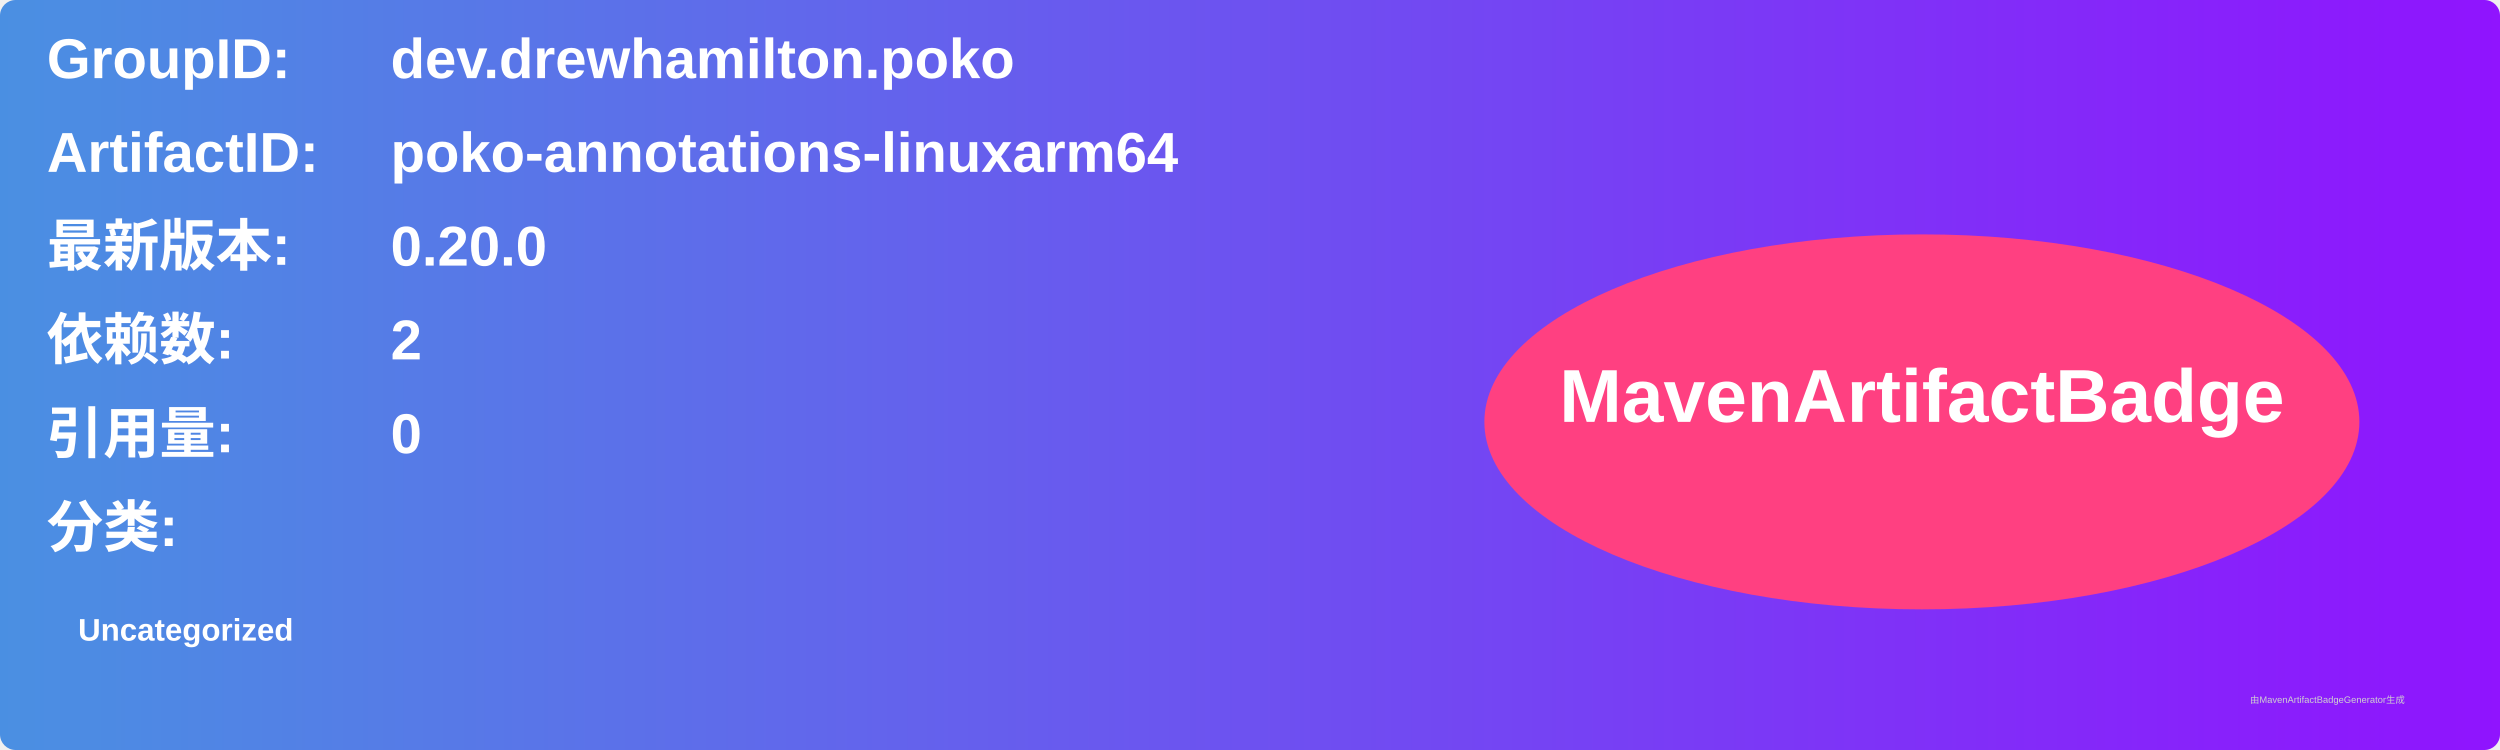
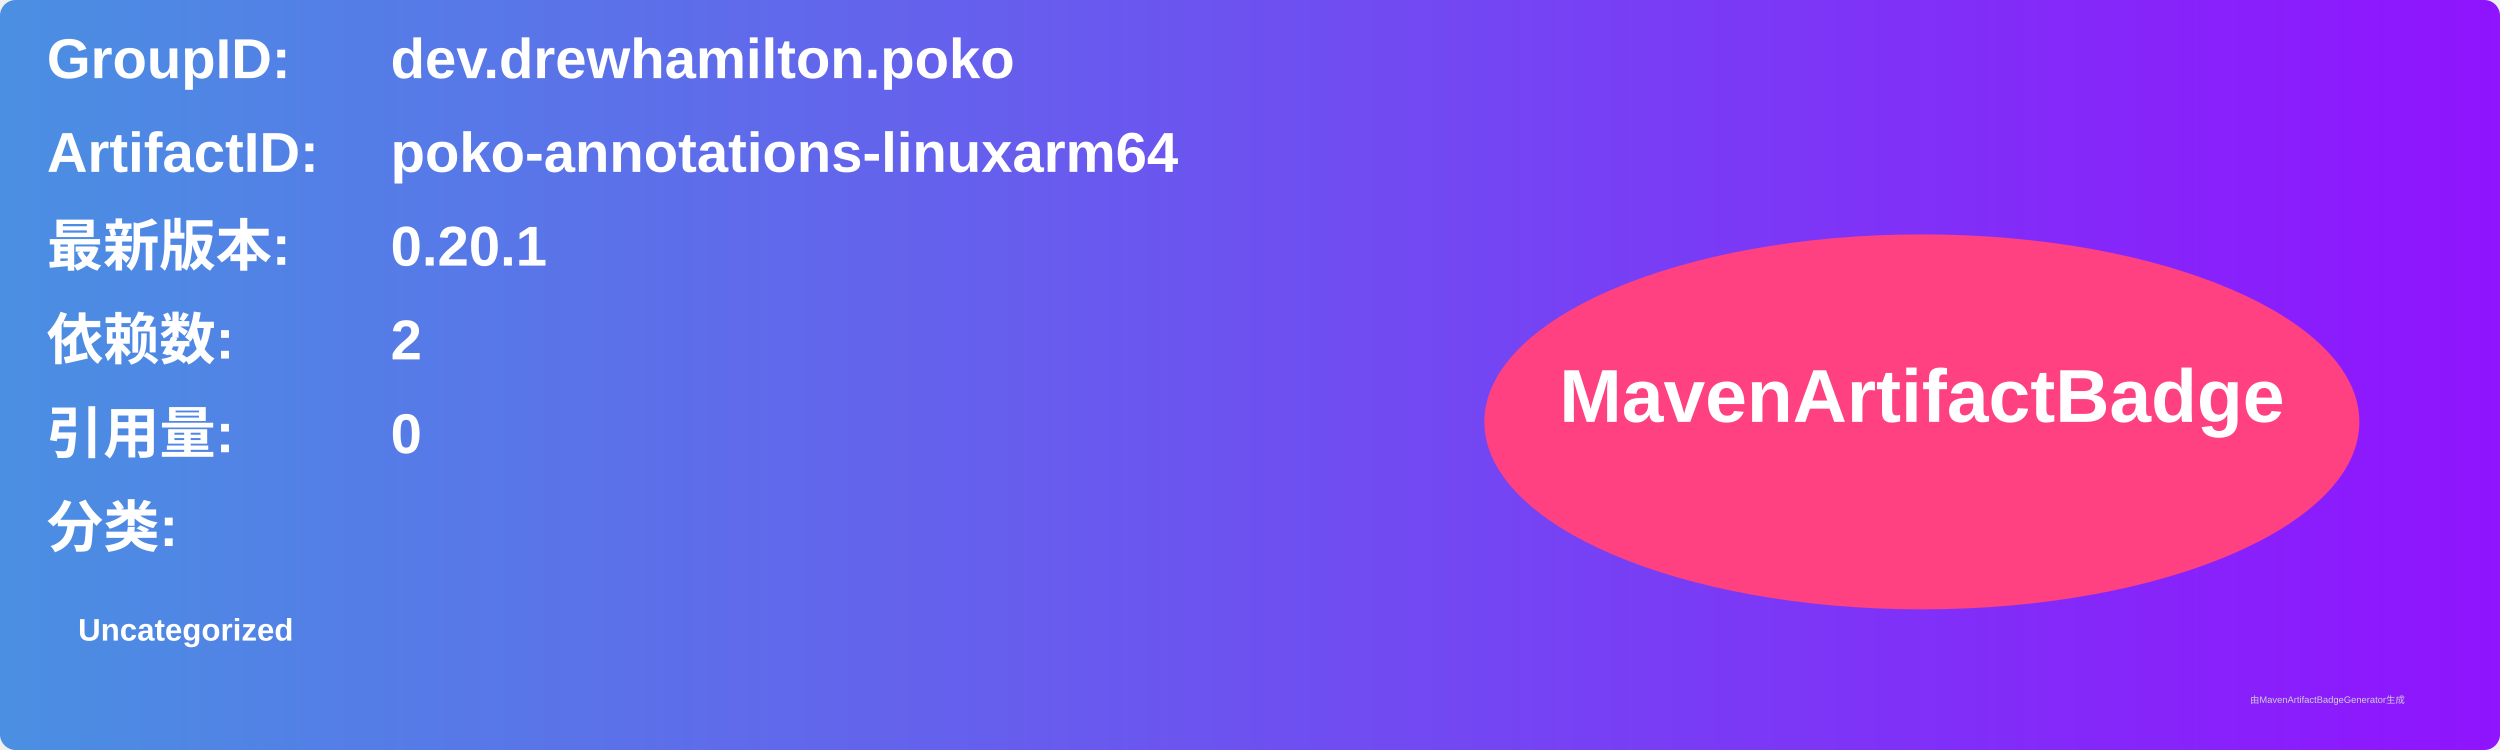
<svg xmlns="http://www.w3.org/2000/svg" width="800" height="240" viewBox="0 0 800 240">
  <linearGradient id="grad" x1="0%" y1="0%" x2="100%" y2="0%">
    <stop offset="0%" stop-color="#4a90e2" />
    <stop offset="100%" stop-color="#9013fe" />
  </linearGradient>
  <rect width="100%" height="100%" rx="5" ry="5" fill="url(#grad)" />
  <g transform="translate(15, 15)">
    <text x="0" y="10" font-family="Arial" font-size="18" fill="white" font-weight="bold" width="260">GroupID:</text>
    <text x="110" y="10" font-family="Arial" font-size="18" fill="white" font-weight="bold" width="460">dev.drewhamilton.poko</text>
    <text x="0" y="40" font-family="Arial" font-size="18" fill="white" font-weight="bold" width="260">ArtifactID:</text>
    <text x="110" y="40" font-family="Arial" font-size="18" fill="white" font-weight="bold" width="460">poko-annotations-linuxarm64</text>
    <text x="0" y="70" font-family="Arial" font-size="18" fill="white" font-weight="bold">最新版本:</text>
    <text x="110" y="70" font-family="Arial" font-size="18" fill="white" font-weight="bold">
-       <tspan font-weight="bold">0.20.0</tspan>
+       <tspan font-weight="bold">0.20.1</tspan>
    </text>
    <text x="0" y="100" font-family="Arial" font-size="18" fill="white" font-weight="bold">依赖数: </text>
    <text x="110" y="100" font-family="Arial" font-size="18" fill="white">
      <tspan font-weight="bold">2</tspan>
    </text>
    <text x="0" y="130" font-family="Arial" font-size="18" fill="white" font-weight="bold">引用量: </text>
    <text x="110" y="130" font-family="Arial" font-size="18" fill="white">
      <tspan font-weight="bold">0</tspan>
    </text>
    <text x="0" y="160" font-family="Arial" font-size="18" fill="white" font-weight="bold">分类:</text>
    <text x="10" y="190" font-family="Arial" font-size="10" fill="white">
      <tspan font-weight="bold">Uncategorized</tspan>
    </text>
    <ellipse cx="600" cy="120" rx="140" ry="60" fill="#ff4081" />
    <text x="600" y="120" text-anchor="middle" font-family="Arial" font-size="24" fill="white" font-weight="bold">MavenArtifactBadge</text>
  </g>
  <text x="720" y="225" font-family="Arial" font-size="3" fill="#d0d0d0">由MavenArtifactBadgeGenerator生成</text>
</svg>
